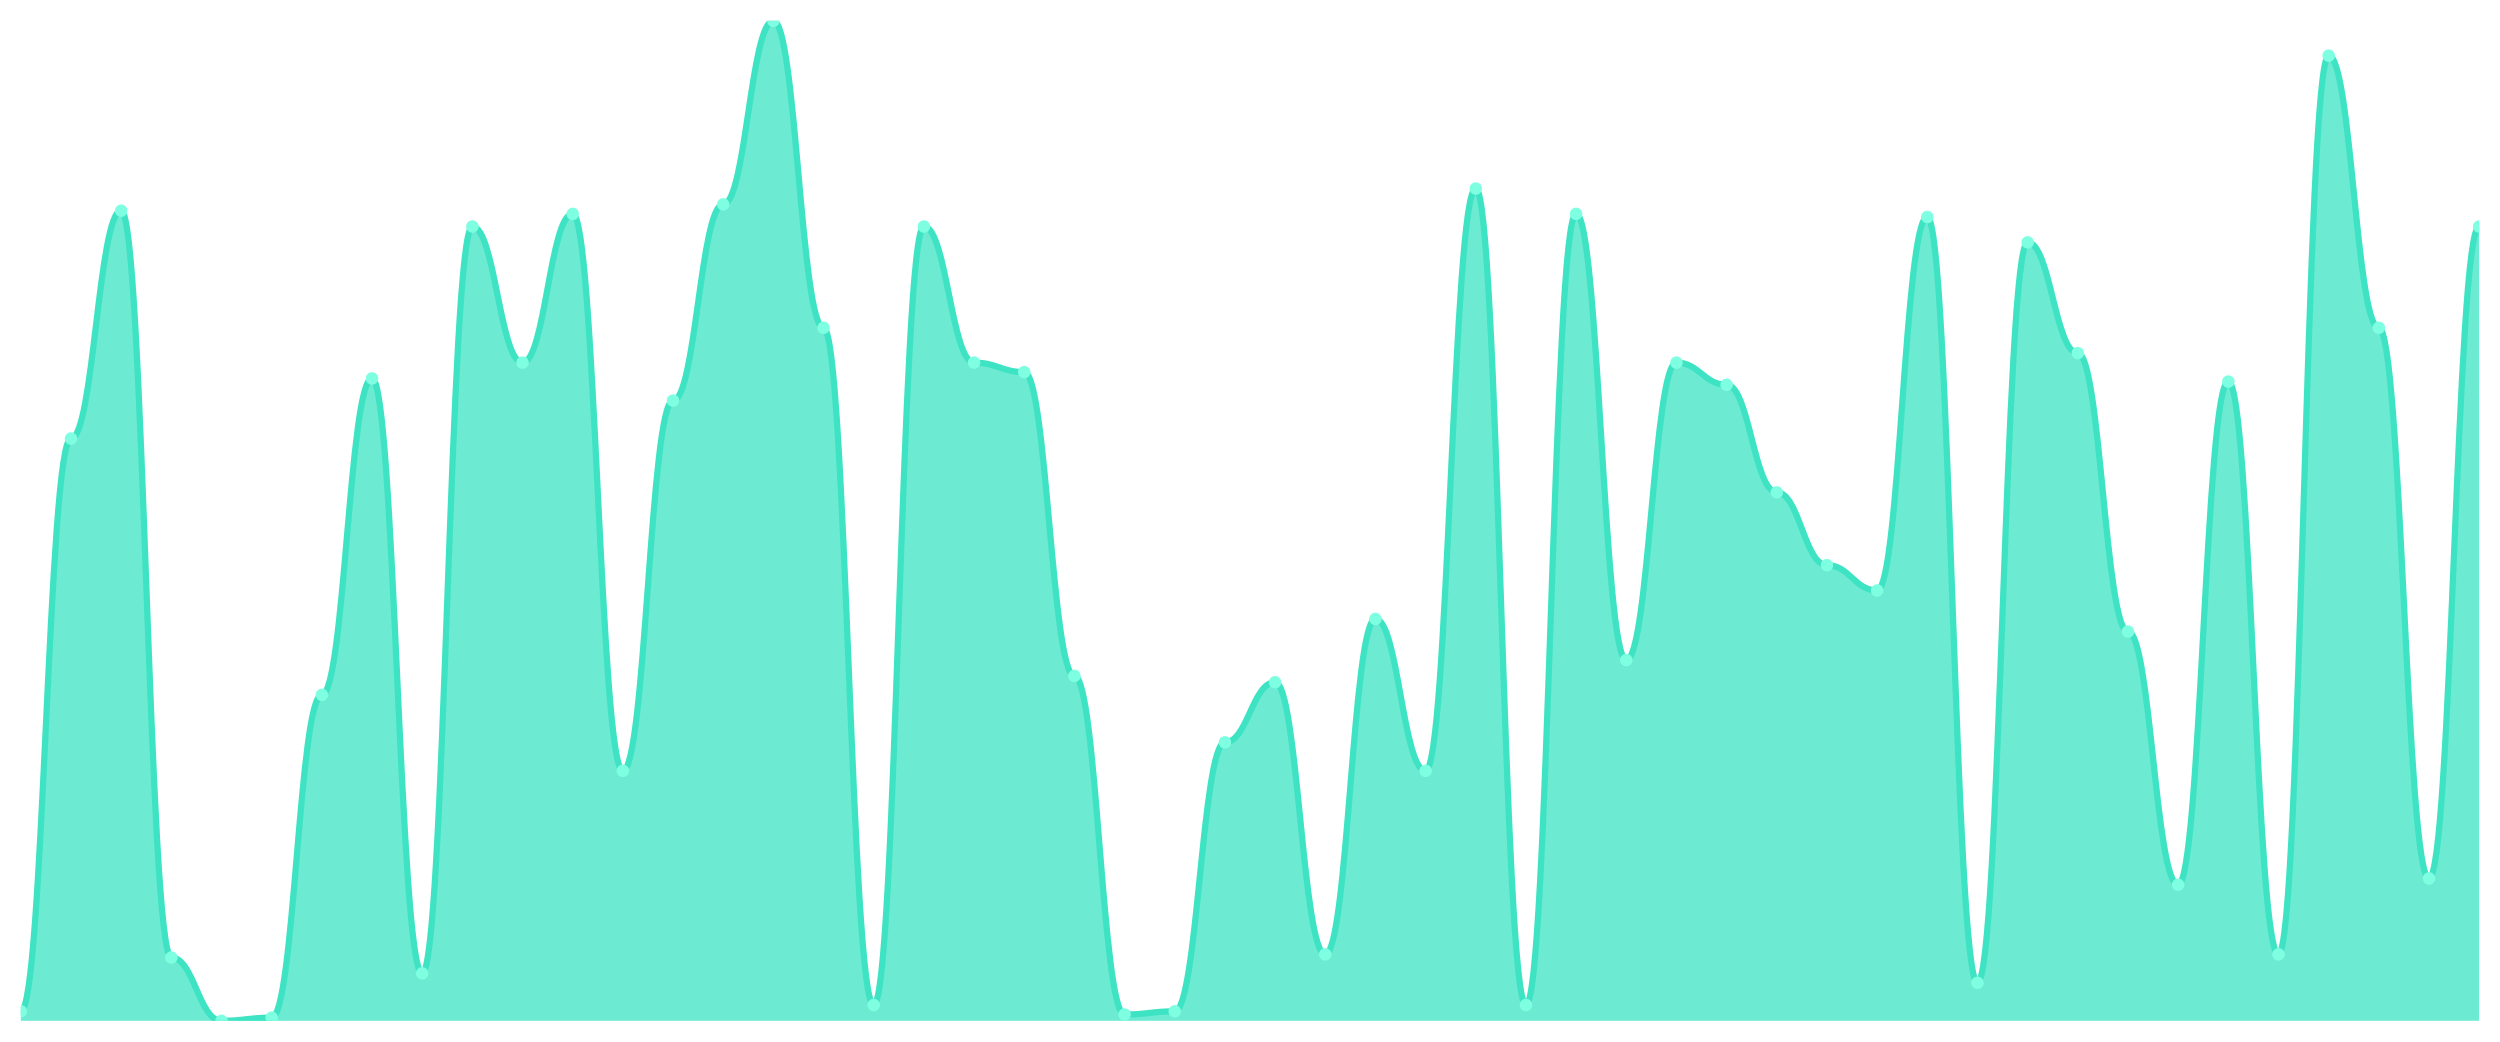
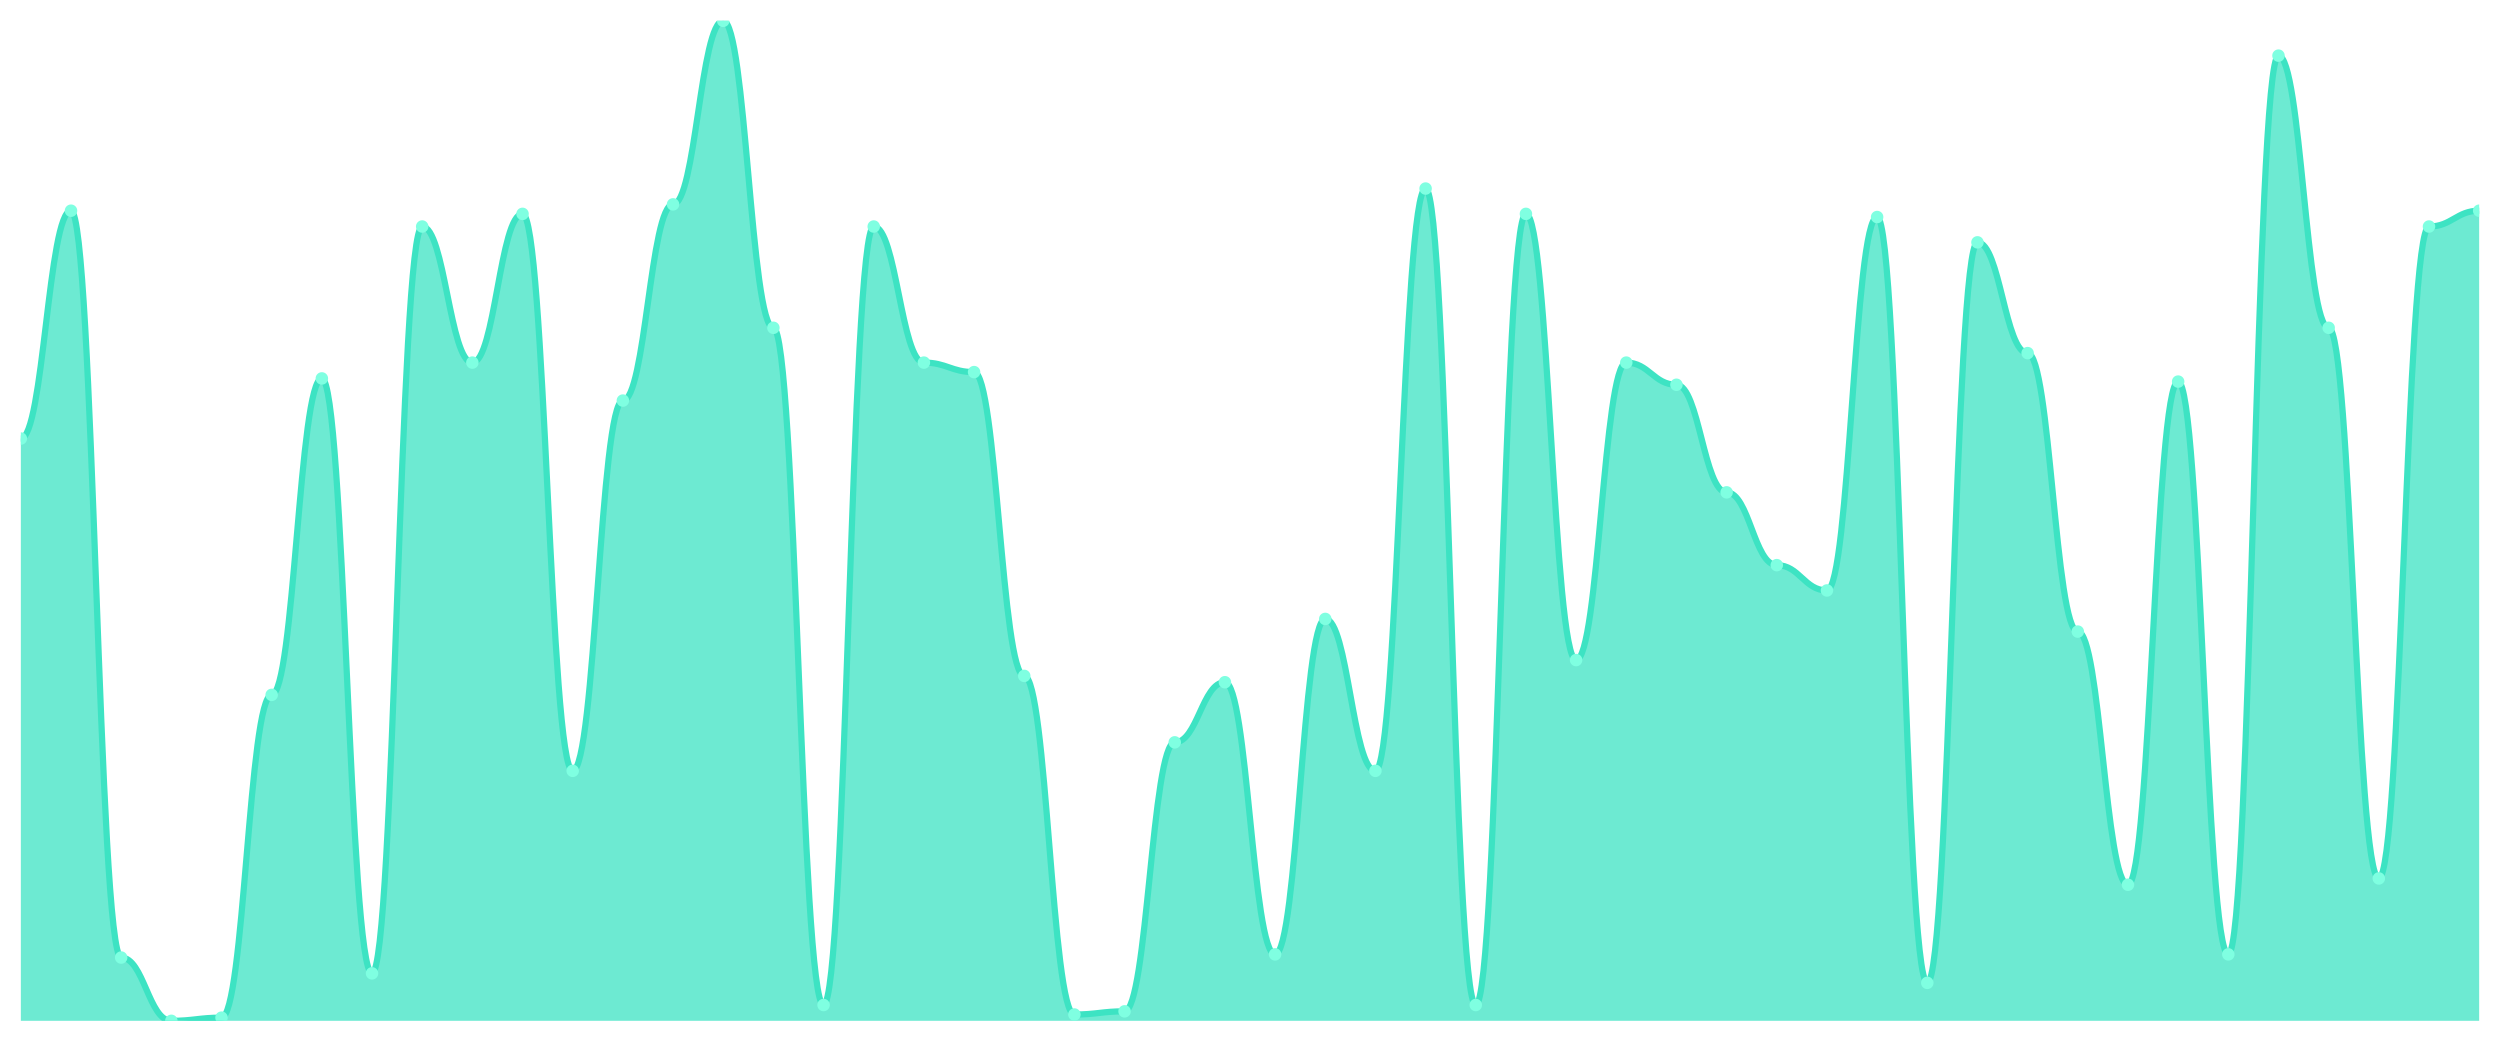
<svg xmlns="http://www.w3.org/2000/svg" viewBox="0 0 1200 500" width="1200" height="500">
  <defs>
    <clipPath id="c">
      <rect x="10" y="10" width="1180" height="480" />
    </clipPath>
  </defs>
  <rect width="1200" height="500" fill="none" />
  <g clip-path="url(#c)">
-     <path d="M 10,490 L 10,485.443 C 20.837,485.443 23.245,210.506 34.082,210.506 C 44.918,210.506 47.327,101.139 58.163,101.139 C 69,101.139 71.408,459.62 82.245,459.62 C 93.082,459.62 95.49,490 106.327,490 C 117.163,490 119.571,488.481 130.408,488.481 C 141.245,488.481 143.653,333.544 154.49,333.544 C 165.327,333.544 167.735,181.646 178.571,181.646 C 189.408,181.646 191.816,467.215 202.653,467.215 C 213.49,467.215 215.898,108.734 226.735,108.734 C 237.571,108.734 239.98,174.051 250.816,174.051 C 261.653,174.051 264.061,102.658 274.898,102.658 C 285.735,102.658 288.143,370 298.98,370 C 309.816,370 312.224,192.278 323.061,192.278 C 333.898,192.278 336.306,98.101 347.143,98.101 C 357.98,98.101 360.388,10 371.224,10 C 382.061,10 384.469,157.342 395.306,157.342 C 406.143,157.342 408.551,482.405 419.388,482.405 C 430.224,482.405 432.633,108.734 443.469,108.734 C 454.306,108.734 456.714,174.051 467.551,174.051 C 478.388,174.051 480.796,178.608 491.633,178.608 C 502.469,178.608 504.878,324.43 515.714,324.43 C 526.551,324.43 528.959,486.962 539.796,486.962 C 550.633,486.962 553.041,485.443 563.878,485.443 C 574.714,485.443 577.122,356.329 587.959,356.329 C 598.796,356.329 601.204,327.468 612.041,327.468 C 622.878,327.468 625.286,458.101 636.122,458.101 C 646.959,458.101 649.367,297.089 660.204,297.089 C 671.041,297.089 673.449,370 684.286,370 C 695.122,370 697.531,90.506 708.367,90.506 C 719.204,90.506 721.612,482.405 732.449,482.405 C 743.286,482.405 745.694,102.658 756.531,102.658 C 767.367,102.658 769.776,316.835 780.612,316.835 C 791.449,316.835 793.857,174.051 804.694,174.051 C 815.531,174.051 817.939,184.684 828.776,184.684 C 839.612,184.684 842.02,236.329 852.857,236.329 C 863.694,236.329 866.102,271.266 876.939,271.266 C 887.776,271.266 890.184,283.418 901.02,283.418 C 911.857,283.418 914.265,104.177 925.102,104.177 C 935.939,104.177 938.347,471.772 949.184,471.772 C 960.02,471.772 962.429,116.329 973.265,116.329 C 984.102,116.329 986.51,169.494 997.347,169.494 C 1008.184,169.494 1010.592,303.165 1021.429,303.165 C 1032.265,303.165 1034.673,424.684 1045.51,424.684 C 1056.347,424.684 1058.755,183.165 1069.592,183.165 C 1080.429,183.165 1082.837,458.101 1093.673,458.101 C 1104.51,458.101 1106.918,26.709 1117.755,26.709 C 1128.592,26.709 1131,157.342 1141.837,157.342 C 1152.673,157.342 1155.082,421.646 1165.918,421.646 C 1176.755,421.646 1179.163,108.734 1190,108.734 L 1190,490 Z" fill="rgba(61,227,195,0.75)" />
-     <path d="M 10,485.443 C 20.837,485.443 23.245,210.506 34.082,210.506 C 44.918,210.506 47.327,101.139 58.163,101.139 C 69,101.139 71.408,459.62 82.245,459.62 C 93.082,459.62 95.49,490 106.327,490 C 117.163,490 119.571,488.481 130.408,488.481 C 141.245,488.481 143.653,333.544 154.49,333.544 C 165.327,333.544 167.735,181.646 178.571,181.646 C 189.408,181.646 191.816,467.215 202.653,467.215 C 213.49,467.215 215.898,108.734 226.735,108.734 C 237.571,108.734 239.98,174.051 250.816,174.051 C 261.653,174.051 264.061,102.658 274.898,102.658 C 285.735,102.658 288.143,370 298.98,370 C 309.816,370 312.224,192.278 323.061,192.278 C 333.898,192.278 336.306,98.101 347.143,98.101 C 357.98,98.101 360.388,10 371.224,10 C 382.061,10 384.469,157.342 395.306,157.342 C 406.143,157.342 408.551,482.405 419.388,482.405 C 430.224,482.405 432.633,108.734 443.469,108.734 C 454.306,108.734 456.714,174.051 467.551,174.051 C 478.388,174.051 480.796,178.608 491.633,178.608 C 502.469,178.608 504.878,324.43 515.714,324.43 C 526.551,324.43 528.959,486.962 539.796,486.962 C 550.633,486.962 553.041,485.443 563.878,485.443 C 574.714,485.443 577.122,356.329 587.959,356.329 C 598.796,356.329 601.204,327.468 612.041,327.468 C 622.878,327.468 625.286,458.101 636.122,458.101 C 646.959,458.101 649.367,297.089 660.204,297.089 C 671.041,297.089 673.449,370 684.286,370 C 695.122,370 697.531,90.506 708.367,90.506 C 719.204,90.506 721.612,482.405 732.449,482.405 C 743.286,482.405 745.694,102.658 756.531,102.658 C 767.367,102.658 769.776,316.835 780.612,316.835 C 791.449,316.835 793.857,174.051 804.694,174.051 C 815.531,174.051 817.939,184.684 828.776,184.684 C 839.612,184.684 842.02,236.329 852.857,236.329 C 863.694,236.329 866.102,271.266 876.939,271.266 C 887.776,271.266 890.184,283.418 901.02,283.418 C 911.857,283.418 914.265,104.177 925.102,104.177 C 935.939,104.177 938.347,471.772 949.184,471.772 C 960.02,471.772 962.429,116.329 973.265,116.329 C 984.102,116.329 986.51,169.494 997.347,169.494 C 1008.184,169.494 1010.592,303.165 1021.429,303.165 C 1032.265,303.165 1034.673,424.684 1045.51,424.684 C 1056.347,424.684 1058.755,183.165 1069.592,183.165 C 1080.429,183.165 1082.837,458.101 1093.673,458.101 C 1104.51,458.101 1106.918,26.709 1117.755,26.709 C 1128.592,26.709 1131,157.342 1141.837,157.342 C 1152.673,157.342 1155.082,421.646 1165.918,421.646 C 1176.755,421.646 1179.163,108.734 1190,108.734" fill="none" stroke="#3de3c3" stroke-width="3" stroke-linecap="round" stroke-linejoin="round" />
-     <circle cx="10" cy="485.443" r="3" fill="#7fffe1" />
-     <circle cx="34.082" cy="210.506" r="3" fill="#7fffe1" />
-     <circle cx="58.163" cy="101.139" r="3" fill="#7fffe1" />
-     <circle cx="82.245" cy="459.62" r="3" fill="#7fffe1" />
-     <circle cx="106.327" cy="490" r="3" fill="#7fffe1" />
-     <circle cx="130.408" cy="488.481" r="3" fill="#7fffe1" />
-     <circle cx="154.49" cy="333.544" r="3" fill="#7fffe1" />
-     <circle cx="178.571" cy="181.646" r="3" fill="#7fffe1" />
-     <circle cx="202.653" cy="467.215" r="3" fill="#7fffe1" />
-     <circle cx="226.735" cy="108.734" r="3" fill="#7fffe1" />
-     <circle cx="250.816" cy="174.051" r="3" fill="#7fffe1" />
-     <circle cx="274.898" cy="102.658" r="3" fill="#7fffe1" />
-     <circle cx="298.98" cy="370" r="3" fill="#7fffe1" />
-     <circle cx="323.061" cy="192.278" r="3" fill="#7fffe1" />
-     <circle cx="347.143" cy="98.101" r="3" fill="#7fffe1" />
-     <circle cx="371.224" cy="10" r="3" fill="#7fffe1" />
-     <circle cx="395.306" cy="157.342" r="3" fill="#7fffe1" />
-     <circle cx="419.388" cy="482.405" r="3" fill="#7fffe1" />
-     <circle cx="443.469" cy="108.734" r="3" fill="#7fffe1" />
-     <circle cx="467.551" cy="174.051" r="3" fill="#7fffe1" />
-     <circle cx="491.633" cy="178.608" r="3" fill="#7fffe1" />
-     <circle cx="515.714" cy="324.43" r="3" fill="#7fffe1" />
-     <circle cx="539.796" cy="486.962" r="3" fill="#7fffe1" />
-     <circle cx="563.878" cy="485.443" r="3" fill="#7fffe1" />
-     <circle cx="587.959" cy="356.329" r="3" fill="#7fffe1" />
-     <circle cx="612.041" cy="327.468" r="3" fill="#7fffe1" />
-     <circle cx="636.122" cy="458.101" r="3" fill="#7fffe1" />
-     <circle cx="660.204" cy="297.089" r="3" fill="#7fffe1" />
-     <circle cx="684.286" cy="370" r="3" fill="#7fffe1" />
-     <circle cx="708.367" cy="90.506" r="3" fill="#7fffe1" />
-     <circle cx="732.449" cy="482.405" r="3" fill="#7fffe1" />
-     <circle cx="756.531" cy="102.658" r="3" fill="#7fffe1" />
-     <circle cx="780.612" cy="316.835" r="3" fill="#7fffe1" />
-     <circle cx="804.694" cy="174.051" r="3" fill="#7fffe1" />
-     <circle cx="828.776" cy="184.684" r="3" fill="#7fffe1" />
-     <circle cx="852.857" cy="236.329" r="3" fill="#7fffe1" />
-     <circle cx="876.939" cy="271.266" r="3" fill="#7fffe1" />
-     <circle cx="901.02" cy="283.418" r="3" fill="#7fffe1" />
-     <circle cx="925.102" cy="104.177" r="3" fill="#7fffe1" />
-     <circle cx="949.184" cy="471.772" r="3" fill="#7fffe1" />
-     <circle cx="973.265" cy="116.329" r="3" fill="#7fffe1" />
-     <circle cx="997.347" cy="169.494" r="3" fill="#7fffe1" />
-     <circle cx="1021.429" cy="303.165" r="3" fill="#7fffe1" />
-     <circle cx="1045.51" cy="424.684" r="3" fill="#7fffe1" />
-     <circle cx="1069.592" cy="183.165" r="3" fill="#7fffe1" />
-     <circle cx="1093.673" cy="458.101" r="3" fill="#7fffe1" />
-     <circle cx="1117.755" cy="26.709" r="3" fill="#7fffe1" />
-     <circle cx="1141.837" cy="157.342" r="3" fill="#7fffe1" />
-     <circle cx="1165.918" cy="421.646" r="3" fill="#7fffe1" />
-     <circle cx="1190" cy="108.734" r="3" fill="#7fffe1" />
+     <path d="M 10,490 L 10,210.506 C 20.837,210.506 23.245,101.139 34.082,101.139 C 44.918,101.139 47.327,459.62 58.163,459.62 C 69,459.62 71.408,490 82.245,490 C 93.082,490 95.49,488.481 106.327,488.481 C 117.163,488.481 119.571,333.544 130.408,333.544 C 141.245,333.544 143.653,181.646 154.49,181.646 C 165.327,181.646 167.735,467.215 178.571,467.215 C 189.408,467.215 191.816,108.734 202.653,108.734 C 213.49,108.734 215.898,174.051 226.735,174.051 C 237.571,174.051 239.98,102.658 250.816,102.658 C 261.653,102.658 264.061,370 274.898,370 C 285.735,370 288.143,192.278 298.98,192.278 C 309.816,192.278 312.224,98.101 323.061,98.101 C 333.898,98.101 336.306,10 347.143,10 C 357.98,10 360.388,157.342 371.224,157.342 C 382.061,157.342 384.469,482.405 395.306,482.405 C 406.143,482.405 408.551,108.734 419.388,108.734 C 430.224,108.734 432.633,174.051 443.469,174.051 C 454.306,174.051 456.714,178.608 467.551,178.608 C 478.388,178.608 480.796,324.43 491.633,324.43 C 502.469,324.43 504.878,486.962 515.714,486.962 C 526.551,486.962 528.959,485.443 539.796,485.443 C 550.633,485.443 553.041,356.329 563.878,356.329 C 574.714,356.329 577.122,327.468 587.959,327.468 C 598.796,327.468 601.204,458.101 612.041,458.101 C 622.878,458.101 625.286,297.089 636.122,297.089 C 646.959,297.089 649.367,370 660.204,370 C 671.041,370 673.449,90.506 684.286,90.506 C 695.122,90.506 697.531,482.405 708.367,482.405 C 719.204,482.405 721.612,102.658 732.449,102.658 C 743.286,102.658 745.694,316.835 756.531,316.835 C 767.367,316.835 769.776,174.051 780.612,174.051 C 791.449,174.051 793.857,184.684 804.694,184.684 C 815.531,184.684 817.939,236.329 828.776,236.329 C 839.612,236.329 842.02,271.266 852.857,271.266 C 863.694,271.266 866.102,283.418 876.939,283.418 C 887.776,283.418 890.184,104.177 901.02,104.177 C 911.857,104.177 914.265,471.772 925.102,471.772 C 935.939,471.772 938.347,116.329 949.184,116.329 C 960.02,116.329 962.429,169.494 973.265,169.494 C 984.102,169.494 986.51,303.165 997.347,303.165 C 1008.184,303.165 1010.592,424.684 1021.429,424.684 C 1032.265,424.684 1034.673,183.165 1045.51,183.165 C 1056.347,183.165 1058.755,458.101 1069.592,458.101 C 1080.429,458.101 1082.837,26.709 1093.673,26.709 C 1104.51,26.709 1106.918,157.342 1117.755,157.342 C 1128.592,157.342 1131,421.646 1141.837,421.646 C 1152.673,421.646 1155.082,108.734 1165.918,108.734 C 1176.755,108.734 1179.163,101.139 1190,101.139 L 1190,490 Z" fill="rgba(61,227,195,0.75)" />
+     <path d="M 10,210.506 C 20.837,210.506 23.245,101.139 34.082,101.139 C 44.918,101.139 47.327,459.62 58.163,459.62 C 69,459.62 71.408,490 82.245,490 C 93.082,490 95.49,488.481 106.327,488.481 C 117.163,488.481 119.571,333.544 130.408,333.544 C 141.245,333.544 143.653,181.646 154.49,181.646 C 165.327,181.646 167.735,467.215 178.571,467.215 C 189.408,467.215 191.816,108.734 202.653,108.734 C 213.49,108.734 215.898,174.051 226.735,174.051 C 237.571,174.051 239.98,102.658 250.816,102.658 C 261.653,102.658 264.061,370 274.898,370 C 285.735,370 288.143,192.278 298.98,192.278 C 309.816,192.278 312.224,98.101 323.061,98.101 C 333.898,98.101 336.306,10 347.143,10 C 357.98,10 360.388,157.342 371.224,157.342 C 382.061,157.342 384.469,482.405 395.306,482.405 C 406.143,482.405 408.551,108.734 419.388,108.734 C 430.224,108.734 432.633,174.051 443.469,174.051 C 454.306,174.051 456.714,178.608 467.551,178.608 C 478.388,178.608 480.796,324.43 491.633,324.43 C 502.469,324.43 504.878,486.962 515.714,486.962 C 526.551,486.962 528.959,485.443 539.796,485.443 C 550.633,485.443 553.041,356.329 563.878,356.329 C 574.714,356.329 577.122,327.468 587.959,327.468 C 598.796,327.468 601.204,458.101 612.041,458.101 C 622.878,458.101 625.286,297.089 636.122,297.089 C 646.959,297.089 649.367,370 660.204,370 C 671.041,370 673.449,90.506 684.286,90.506 C 695.122,90.506 697.531,482.405 708.367,482.405 C 719.204,482.405 721.612,102.658 732.449,102.658 C 743.286,102.658 745.694,316.835 756.531,316.835 C 767.367,316.835 769.776,174.051 780.612,174.051 C 791.449,174.051 793.857,184.684 804.694,184.684 C 815.531,184.684 817.939,236.329 828.776,236.329 C 839.612,236.329 842.02,271.266 852.857,271.266 C 863.694,271.266 866.102,283.418 876.939,283.418 C 887.776,283.418 890.184,104.177 901.02,104.177 C 911.857,104.177 914.265,471.772 925.102,471.772 C 935.939,471.772 938.347,116.329 949.184,116.329 C 960.02,116.329 962.429,169.494 973.265,169.494 C 984.102,169.494 986.51,303.165 997.347,303.165 C 1008.184,303.165 1010.592,424.684 1021.429,424.684 C 1032.265,424.684 1034.673,183.165 1045.51,183.165 C 1056.347,183.165 1058.755,458.101 1069.592,458.101 C 1080.429,458.101 1082.837,26.709 1093.673,26.709 C 1104.51,26.709 1106.918,157.342 1117.755,157.342 C 1128.592,157.342 1131,421.646 1141.837,421.646 C 1152.673,421.646 1155.082,108.734 1165.918,108.734 C 1176.755,108.734 1179.163,101.139 1190,101.139" fill="none" stroke="#3de3c3" stroke-width="3" stroke-linecap="round" stroke-linejoin="round" />
+     <circle cx="10" cy="210.506" r="3" fill="#7fffe1" />
+     <circle cx="34.082" cy="101.139" r="3" fill="#7fffe1" />
+     <circle cx="58.163" cy="459.62" r="3" fill="#7fffe1" />
+     <circle cx="82.245" cy="490" r="3" fill="#7fffe1" />
+     <circle cx="106.327" cy="488.481" r="3" fill="#7fffe1" />
+     <circle cx="130.408" cy="333.544" r="3" fill="#7fffe1" />
+     <circle cx="154.49" cy="181.646" r="3" fill="#7fffe1" />
+     <circle cx="178.571" cy="467.215" r="3" fill="#7fffe1" />
+     <circle cx="202.653" cy="108.734" r="3" fill="#7fffe1" />
+     <circle cx="226.735" cy="174.051" r="3" fill="#7fffe1" />
+     <circle cx="250.816" cy="102.658" r="3" fill="#7fffe1" />
+     <circle cx="274.898" cy="370" r="3" fill="#7fffe1" />
+     <circle cx="298.98" cy="192.278" r="3" fill="#7fffe1" />
+     <circle cx="323.061" cy="98.101" r="3" fill="#7fffe1" />
+     <circle cx="347.143" cy="10" r="3" fill="#7fffe1" />
+     <circle cx="371.224" cy="157.342" r="3" fill="#7fffe1" />
+     <circle cx="395.306" cy="482.405" r="3" fill="#7fffe1" />
+     <circle cx="419.388" cy="108.734" r="3" fill="#7fffe1" />
+     <circle cx="443.469" cy="174.051" r="3" fill="#7fffe1" />
+     <circle cx="467.551" cy="178.608" r="3" fill="#7fffe1" />
+     <circle cx="491.633" cy="324.43" r="3" fill="#7fffe1" />
+     <circle cx="515.714" cy="486.962" r="3" fill="#7fffe1" />
+     <circle cx="539.796" cy="485.443" r="3" fill="#7fffe1" />
+     <circle cx="563.878" cy="356.329" r="3" fill="#7fffe1" />
+     <circle cx="587.959" cy="327.468" r="3" fill="#7fffe1" />
+     <circle cx="612.041" cy="458.101" r="3" fill="#7fffe1" />
+     <circle cx="636.122" cy="297.089" r="3" fill="#7fffe1" />
+     <circle cx="660.204" cy="370" r="3" fill="#7fffe1" />
+     <circle cx="684.286" cy="90.506" r="3" fill="#7fffe1" />
+     <circle cx="708.367" cy="482.405" r="3" fill="#7fffe1" />
+     <circle cx="732.449" cy="102.658" r="3" fill="#7fffe1" />
+     <circle cx="756.531" cy="316.835" r="3" fill="#7fffe1" />
+     <circle cx="780.612" cy="174.051" r="3" fill="#7fffe1" />
+     <circle cx="804.694" cy="184.684" r="3" fill="#7fffe1" />
+     <circle cx="828.776" cy="236.329" r="3" fill="#7fffe1" />
+     <circle cx="852.857" cy="271.266" r="3" fill="#7fffe1" />
+     <circle cx="876.939" cy="283.418" r="3" fill="#7fffe1" />
+     <circle cx="901.02" cy="104.177" r="3" fill="#7fffe1" />
+     <circle cx="925.102" cy="471.772" r="3" fill="#7fffe1" />
+     <circle cx="949.184" cy="116.329" r="3" fill="#7fffe1" />
+     <circle cx="973.265" cy="169.494" r="3" fill="#7fffe1" />
+     <circle cx="997.347" cy="303.165" r="3" fill="#7fffe1" />
+     <circle cx="1021.429" cy="424.684" r="3" fill="#7fffe1" />
+     <circle cx="1045.51" cy="183.165" r="3" fill="#7fffe1" />
+     <circle cx="1069.592" cy="458.101" r="3" fill="#7fffe1" />
+     <circle cx="1093.673" cy="26.709" r="3" fill="#7fffe1" />
+     <circle cx="1117.755" cy="157.342" r="3" fill="#7fffe1" />
+     <circle cx="1141.837" cy="421.646" r="3" fill="#7fffe1" />
+     <circle cx="1165.918" cy="108.734" r="3" fill="#7fffe1" />
+     <circle cx="1190" cy="101.139" r="3" fill="#7fffe1" />
  </g>
</svg>
